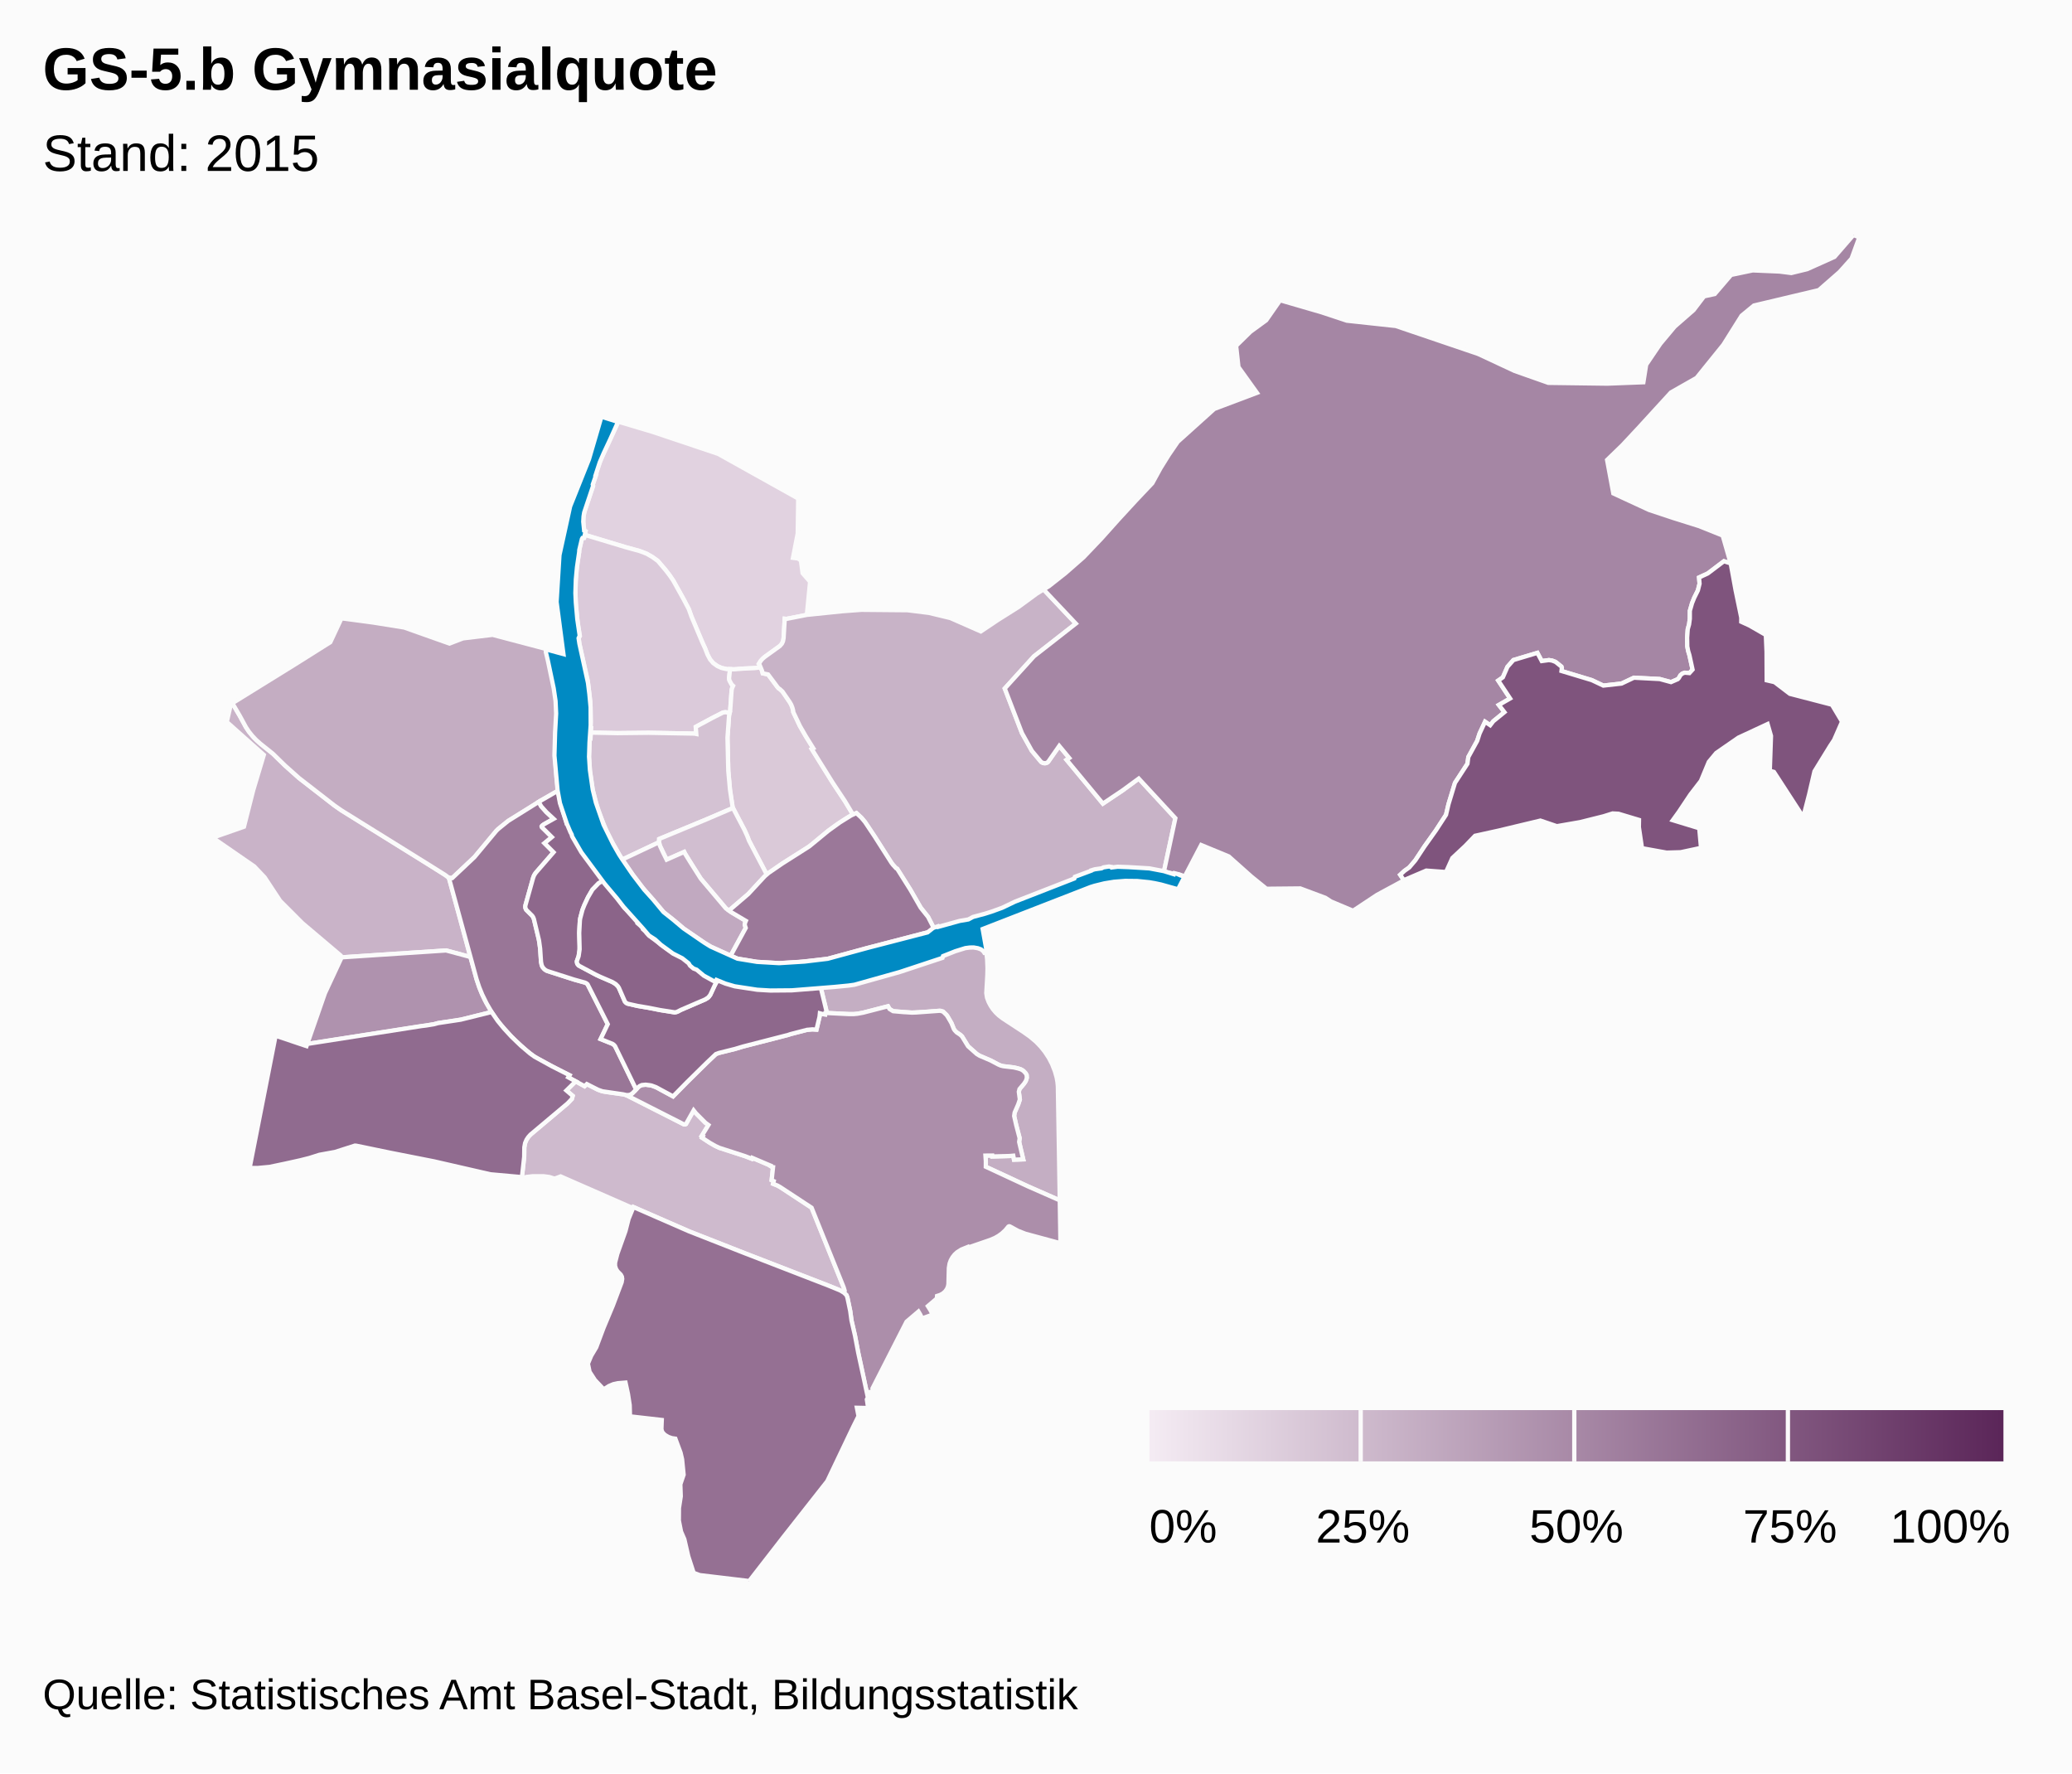
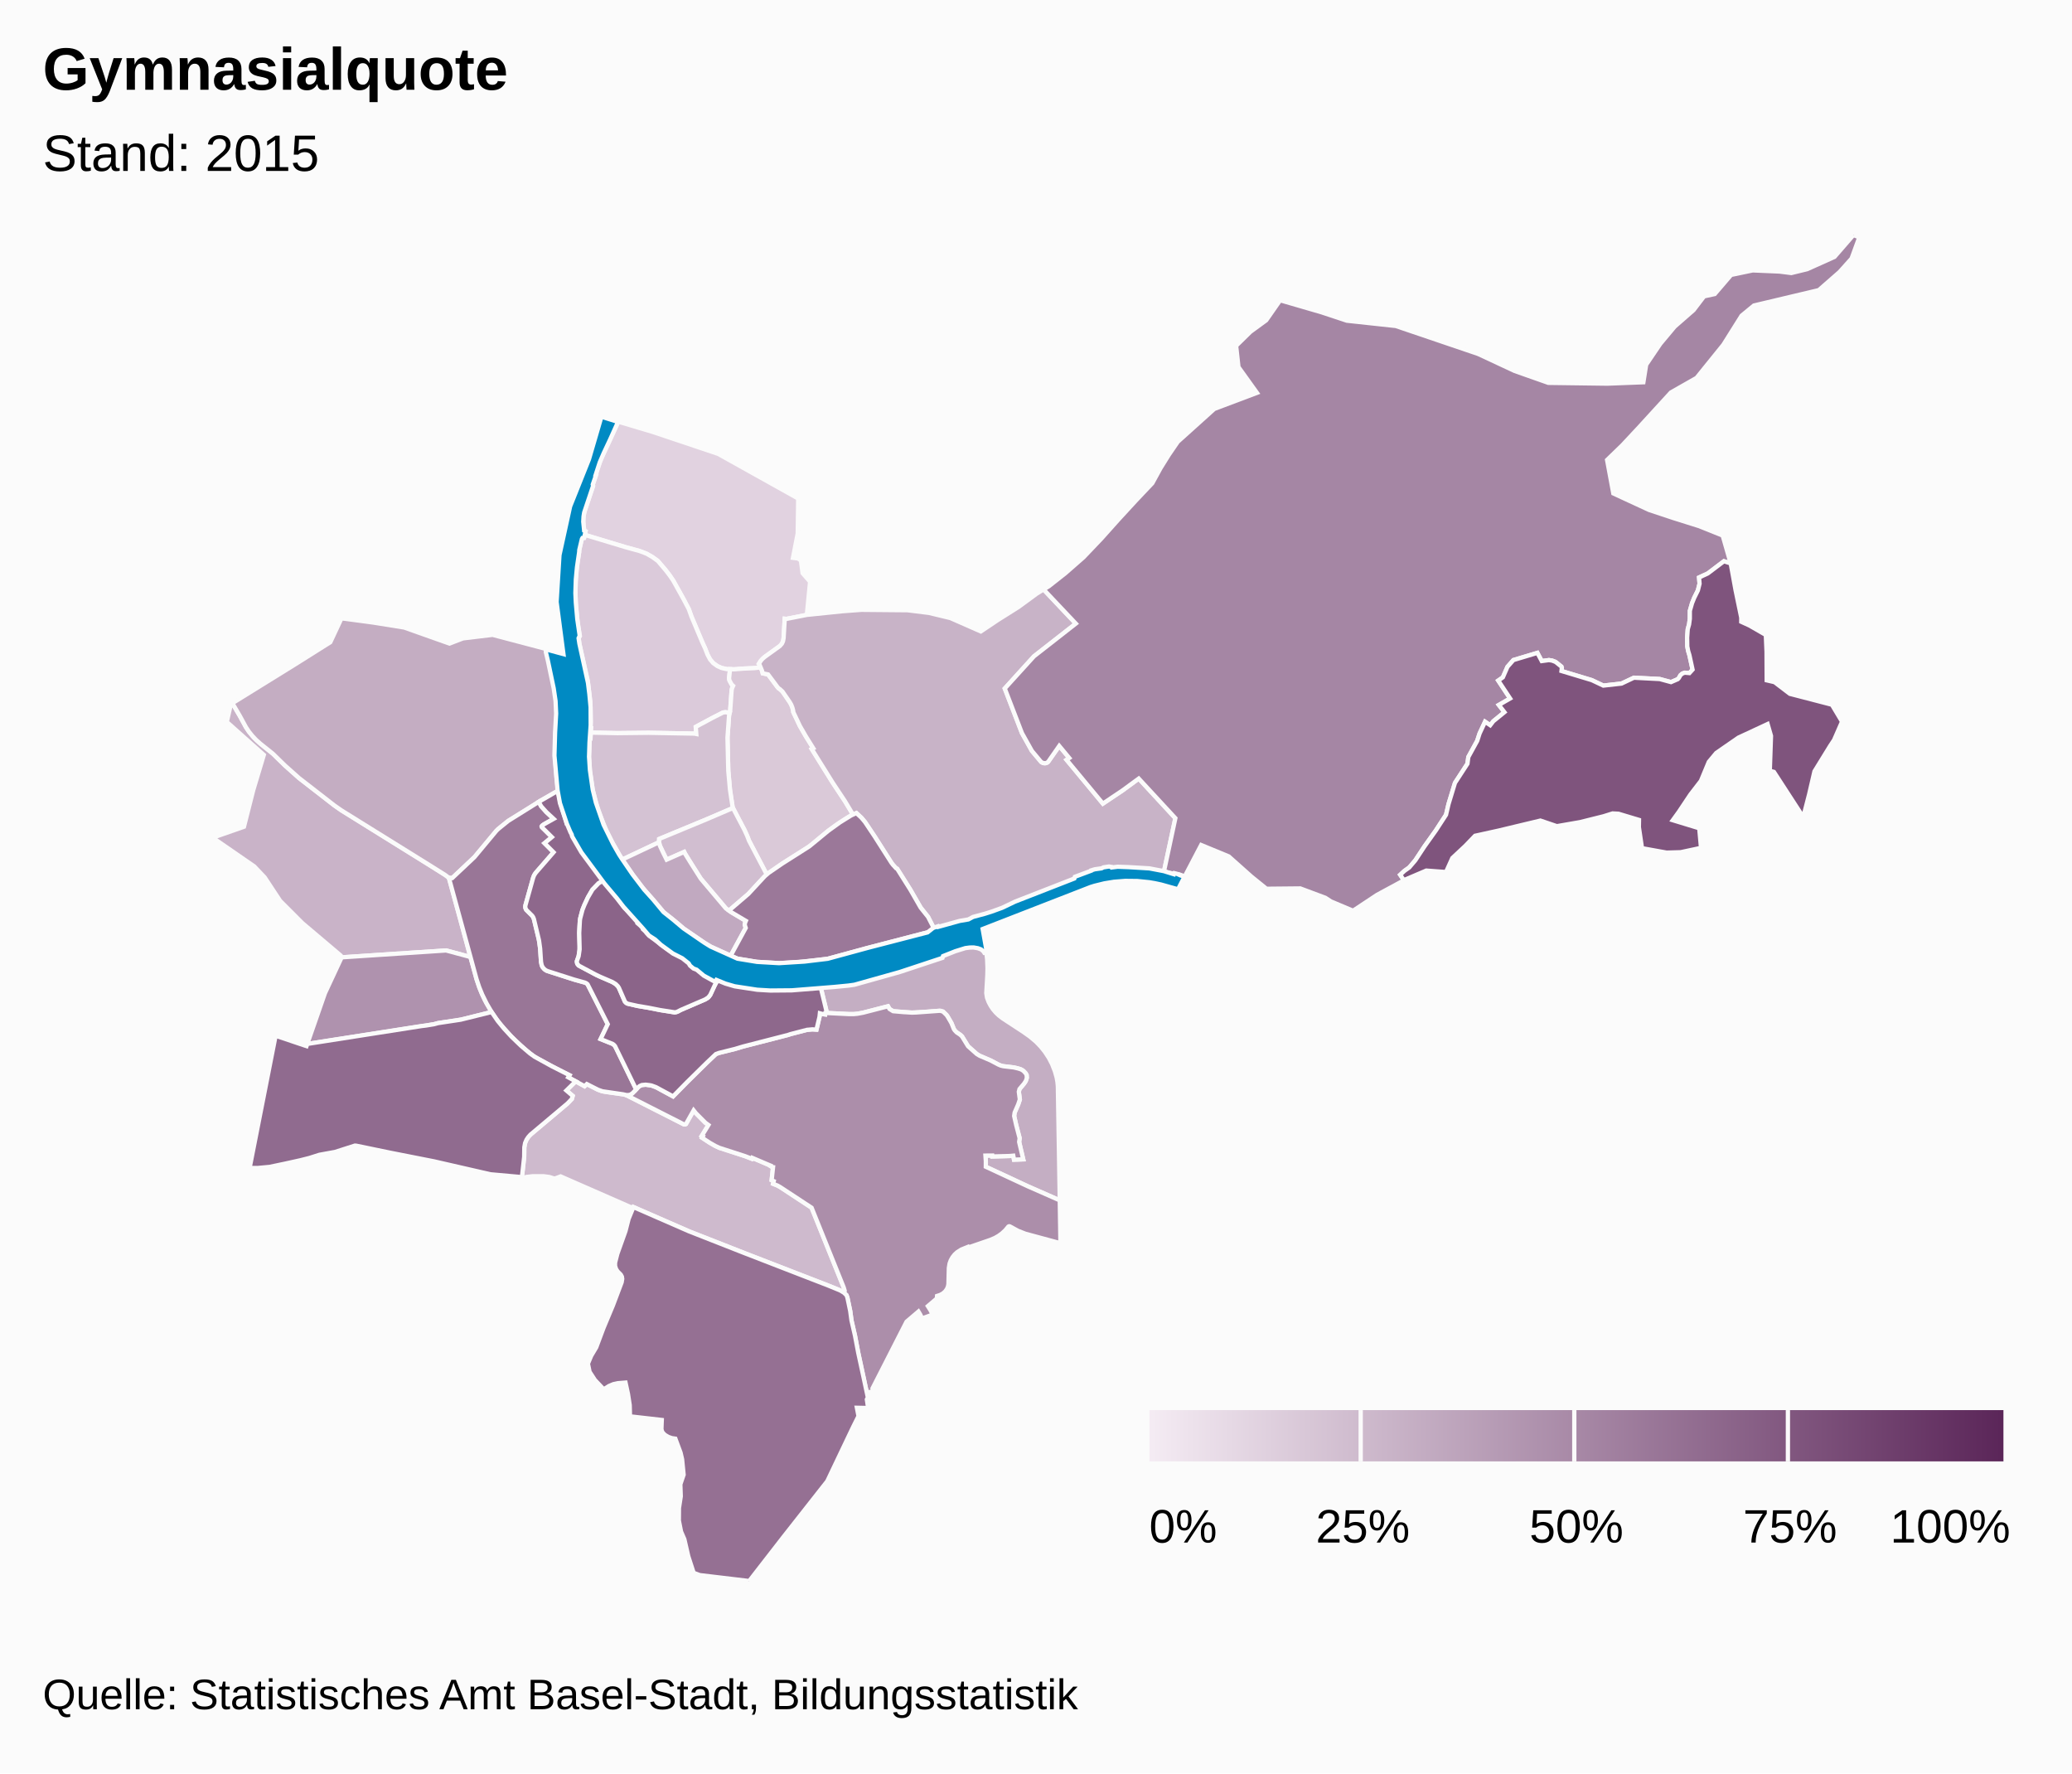
<svg xmlns="http://www.w3.org/2000/svg" class="highcharts-root" viewBox="0 0 485 415" font-family="Arial" font-size="12">
  <defs>
    <linearGradient x2="1" id="b">
      <stop offset="0" stop-color="#f4ebf3" />
      <stop offset="1" stop-color="#5b2659" />
    </linearGradient>
    <clipPath id="a">
      <path fill="none" d="M0 0h465v315H0z" />
    </clipPath>
  </defs>
  <rect fill="#fbfbfb" class="highcharts-background" width="485" height="415" rx="0" ry="0" />
  <path fill="none" class="highcharts-plot-background" d="M10 55h465v315H10z" />
  <path fill="none" class="highcharts-plot-border" d="M10 55h465v315H10z" />
  <g class="highcharts-series-group">
    <g class="highcharts-series highcharts-series-0 highcharts-map-series highcharts-color-0 highcharts-tracker" transform="translate(10 55)" clip-path="url(#a)">
      <path fill="#E1D2E0" d="M168.049 101.194l-1.466.161-2.467.107-2.286.176-1.759-.054-1.199-.27-.94-.428-.993-.705-.718-.84-.605-1.132-.56-1.451-.656-1.422-2.552-6.051-.629-1.757-1.25-2.37-2.387-4.294-.826-1.208-.925-1.208-1.851-2.171-1.272-.919-1.362-.781-1.6-.614-3.195-.876-9.686-2.924.175-.853-.271-.143-.17-1.098-.065-1.18.074-1.161.245-1.11 1.974-5.925-.07-.29.739-2.212-.09-.03 1.074-3.174.454-1.087 3.803-8.217 7.991 2.38 15.38 5.155 18.735 10.452-.12 8.18-1.109 5.696 1.17.153.689.475.392 2.96 1.754 2.01-.757 7.753-4.797.945-.377-.038-.27 4.565-.066.425-.183.568-.346.539-.287.289-3.64 2.624-.805.81-.466.747.149.184.275.64z" class="highcharts-point highcharts-color-0 highcharts-name-kleinhüningen" stroke="#fbfbfb" vector-effect="non-scaling-stroke" />
      <path fill="#DBCADA" d="M160.804 111.84l-.987-.166-.578.072-2.6 1.326-3.78 2.029.126 1.67-.468-.09-10.724-.187-7.265.079-6.217-.124.064-1.033-.182-.003.09-1.445-.1-4.72-.619-5.011-1.94-8.527-.166-1.388.273-.474-.47-2.694-.464-4.447-.106-2.886.055-2.716.197-2.654.226-1.899.4-2.406-.002-.362.459-2.086.179-.57.193-.215.318-.028.149-.722 9.686 2.924 3.195.876 1.6.614 1.362.781 1.272.919 1.85 2.171.926 1.208.826 1.208 2.387 4.295 1.25 2.369.629 1.757 2.552 6.051.656 1.422.56 1.451.605 1.131.718.841.992.705.941.429 1.199.269.815.025-.23 2.14.045.299.073.237.487.897.346.317-.234.515-.118.498-.33 4.724-.12.603z" class="highcharts-point highcharts-color-0 highcharts-name-klybeck" stroke="#fbfbfb" vector-effect="non-scaling-stroke" />
      <path fill="#DAC9D8" d="M168.049 101.194l.352.854.128.529 1.258.255 2.195 2.949.269.31.272.16.635.586 1.664 2.42.364.618.283.711.178.642.04.412 1.571 3.302 1.375 2.384 1.737 2.787-.359.185 4.912 7.885 2.87 4.328 1.872 3.125-.454.207-1.33.792-2.272 1.517-1.727 1.27-3.943 3.271-.873.642-5.917 3.734-3.682 2.57-4.133-7.877-.443-1.153-.627-1.372-2.699-5.147-.092-.281-.604-3.992-.397-4.442-.19-7.775.374-5.193.269-1.17.33-4.725.118-.498.234-.515-.346-.317-.487-.897-.073-.237-.046-.3.23-2.139.945.03 2.286-.177 2.467-.107 1.466-.16z" class="highcharts-point highcharts-color-0 highcharts-name-rosental" stroke="#fbfbfb" vector-effect="non-scaling-stroke" />
      <path fill="#D4C2D3" d="M160.656 112.407l-.374 5.193.19 7.775.397 4.442.604 3.992.092.281-6.167 2.646-11.105 4.604-.027.757-8.592 4.054-.31-.452-2.234-3.89-1.191-2.362-1.934-4.862-1.235-4.566-.676-4.46-.226-3.471.175-4.25.182.004.086-1.393 6.217.124 7.265-.08 10.724.188.468.09-.126-1.67 3.78-2.03 2.6-1.325.578-.072.987.165-.148.568z" class="highcharts-point highcharts-color-0 highcharts-name-matthäus" stroke="#fbfbfb" vector-effect="non-scaling-stroke" />
      <path fill="#D1BED0" d="M165.334 141.762l4.133 7.877-.704.684-3.592 3.884-4.077 3.493-.42.43-.76-.537-5.88-6.958-2.343-3.693-1.348-2.176-.194-.398-4.107 1.815-1.583-3.277-.193-.81.027-.756 11.105-4.604 6.167-2.646 2.7 5.147.626 1.372.443 1.153z" class="highcharts-point highcharts-color-0 highcharts-name-clara" stroke="#fbfbfb" vector-effect="non-scaling-stroke" />
      <path fill="#CEBACD" d="M124.76 198.057l2.071 1.14.523-.5 2.475 1.26.978.376.872.187 4.38.613.55.168 13.482 6.83.254.008.22-.093 1.797-3.195.525.661 2.235 2.247.706.516-1.55 2.531.247.126-.18.327 1.774 1.167 1.36.777.933.426 5.975 1.933 1.593.615.098-.218 4.263 1.816-.035.072.421.26.224.035-.326 3.044.49.224-.156.623 1.088.439.609.355 7.318 4.806 7.495 18.601.244.731-.029.323-.1.192-.044.048-.448-.309-.717-.354-2.46-.996-19.628-7.6-12.977-5.093-13.036-5.69-.109.243-16.938-7.422-1.407.524-1.255-.387-1.332-.177-2.607.006-1.466.17-.44.231-.554-.125.53-4.817.032-2.24.182-.997.33-.764.41-.626.504-.562 8.693-7.311 1.007-1.05.2-.726-1.48-1.254 2.185-2.145z" class="highcharts-point highcharts-color-0 highcharts-name-gundeldingen" stroke="#fbfbfb" vector-effect="non-scaling-stroke" />
      <path fill="#C9B3C8" d="M97.615 159.683l2.498 9.28-5.708-1.534-24.594 1.623-.06-.44-8.957-7.574-5.216-5.218-3.632-5.507-2.421-2.552-9.737-6.72 7.316-2.563 2.168-8.553 2.486-8.267-8.665-7.71.946-4.163.362-.211 1.75 2.99 1.405 2.59.71 1.071 1.184 1.421 1.506 1.403 2.902 2.32 2.827 2.76 3.287 2.932 8.308 6.445 1.639 1.142 20.764 12.905 3.557 2.24.832.634 2.543 9.256z" class="highcharts-point highcharts-color-0 highcharts-name-iselin" stroke="#fbfbfb" vector-effect="non-scaling-stroke" />
      <path fill="#C8B3C7" d="M241.825 90.934l-9.798 7.661-6.838 7.53 4.02 10.427 2.33 4.176 2.228 2.64.36.19.42.067.408-.078.327-.2 2.659-3.78 2.347 2.831-.627.423 8.494 10.242 4.579-3.067 3.815-2.79 8.574 9.269-2.675 12.488-12.184-.955-9.207 3.45-12.867 5.178-11.082 3.621-1.86.413-6.431 1.991-1.585-3.085-1.727-2.16-2.421-4.21-2.94-4.677-.142-.218-.24-.112-.734-.8-.376-.495-3.918-6.145-2.271-3.402-.848-1.003-1.162-1.076-.788.358-1.873-3.125-2.869-4.328-4.912-7.885.36-.185-1.738-2.787-1.375-2.384-1.571-3.302-.04-.412-.178-.642-.283-.71-.364-.62-1.664-2.42-.635-.585-.272-.16-.27-.31-2.194-2.949-1.258-.255-.154-.593-.538-1.304-.212-.31.466-.746.427-.479.523-.44 3.495-2.515.479-.548.257-.54.147-.733.269-4.565.377.038 4.797-.945 8.373-.858 4.403-.327 10.774.096 5.066.63 5.003 1.208 7.099 3.125 3.966-2.66 4.882-3.074 4.225-3.102 1.622-.989 7.55 7.988z" class="highcharts-point highcharts-color-0 highcharts-name-hirzbrunnen" stroke="#fbfbfb" vector-effect="non-scaling-stroke" />
      <path fill="#C4AEC3" d="M229.492 186.469l1.614 1.145 1.408 1.19 1.082 1.121.97 1.205.91 1.381.785 1.505.66 1.682.413 1.472.182 1.015.1 1.02.445 26.706-7.462-3.283-9.85-4.578.007-1.281-.09-1.33 1.585-.013.021.215 4.022-.106.886-.08.173.937 2.156-.076-.956-4.073.122-.867-.811-3.081-.48-2.132.118-.803.842-1.923.375-1.127-.24-1.8.158-.645 1.056-1.25.397-.601.26-.797-.04-.634-.234-.418-.5-.532-.674-.403-.625-.196-.987-.23-2.482-.293-.527-.131-.575-.24-1.819-.963-2.582-1.106-.668-.408-2.045-1.815-1.403-2.291-.427-.402-.837-.555-.437-.456-.215-.32-.561-1.384-.91-1.569-.252-.353-.81-.782-.596-.175-.248-.011-3.377.27-3.107.156-4.358-.334-.842-.513-.356-.64-5.816 1.503-1.34.25-.817.074-1.152.007-5.002-.248-.528-.068.321-.102-1.454-6.02 2.186-.233 4.971-.388 3.592-.812 5.072-1.357 2.322-1.176 2.667-.876 3.454-.708 4.306-1.779 3.136-1.538 5.603-.856 1.42.965.264 2.386.085 2.02-.034 1.61-.246 4.27.17 1.074.39 1.036.475.882.521.776.66.783.69.661.958.73 4.762 3.114z" class="highcharts-point highcharts-color-0 highcharts-name-breite" stroke="#fbfbfb" vector-effect="non-scaling-stroke" />
      <path fill="#C4ADC2" d="M84.619 91.855l10.58 3.752 3.181-1.212 6.914-.828 12.436 3.278.056.443.12-.011.1.395 1.761 8.06.426 2.926.155 2.83-.056 2.257-.136 2.078-.091.228-.047.686-.097 5.698.347 4.495.338 3.114-3.957 2.256-2.04 1.325-5.65 3.487-2.323 1.88-.417.399-5.15 6.183-5.218 4.92-.78-.067-.831-.635-3.557-2.24-20.764-12.904-1.64-1.142-8.307-6.445-3.287-2.931-2.827-2.76-2.902-2.321-1.01-.895-.828-.878-.852-1.05-.71-1.072-1.406-2.59-1.755-2.999 14.67-9.078 8.251-5.19 2.614-5.592 7.414.983 7.275 1.167z" class="highcharts-point highcharts-color-0 highcharts-name-st.-johann" stroke="#fbfbfb" vector-effect="non-scaling-stroke" />
      <path fill="#C1A9C0" d="M145.209 144.514l.833 1.67 4.107-1.816.194.398 1.348 2.176 2.342 3.693 5.88 6.958 1.246.879 3.431 2.036-.174.388-.094.541.234.725-3.54 6.512-4.607-2.114-1.57-.94-4.737-3.236-1.599-1.39-3.182-2.54-4.98-5.805-2.104-2.78-2.563-3.718 8.592-4.054.193.81.75 1.607z" class="highcharts-point highcharts-color-0 highcharts-name-altstadt-kleinbasel" stroke="#fbfbfb" vector-effect="non-scaling-stroke" />
      <path fill="#AF92AE" d="M62.233 189.255l-.305.048 4.13-11.86 3.788-8.131-.035-.26 24.594-1.623 5.708 1.533 1.435 5.194.692 2.05.627 1.521.69 1.45 1.513 2.66-7.222 1.79-5.297.8-.985.268-1.898.308-27.435 4.252z" class="highcharts-point highcharts-color-0 highcharts-name-gotthelf" stroke="#fbfbfb" vector-effect="non-scaling-stroke" />
      <path fill="#AC8EAA" d="M201.211 181.83l2.201.146 1-.03 5.484-.396.248.011.595.175.811.782.253.353.909 1.569.561 1.384.215.32.437.456.837.555.427.402 1.403 2.29 2.045 1.816.668.408 2.582 1.106 1.819.963.575.24.527.131 2.482.293.987.23.625.196.378.19.297.213.5.532.233.418.04.634-.082.364-.178.433-.397.6-1.056 1.251-.159.645.24 1.8-.374 1.127-.842 1.923-.118.803.48 2.132.81 3.08-.121.868.956 4.073-2.156.076-.173-.936-.886.08-4.022.105-.02-.215-1.586.013.09 1.33-.007 1.28 9.85 4.58 7.462 3.282.158 10.032-8.22-2.224-1.708-.673-1.9-1.037-.186-.036-.177.08-.711.854-.792.735-.817.593-.85.483-1.027.439-5.177 1.786-.074-.145-1.56.631-.998.637-.57.527-.508.64-.396.705-.277.758-.17 1.031-.098 3.804-.108.553-.233.56-.403.57-.532.47-.657.366-.73.234-.035.581-2.115 1.8.615.982.516 1-2.48.896-.443-.92-.413-.69-2.79 2.375-7.964 15.61.119.75-1.1.14.156.723-.264.518-2.258-10.487-.753-3.975-.823-3.582-.298-2.198-.657-3.134-.21-.582-.603-.563.116-.163.064-.29-.25-.84-7.496-18.602-7.318-4.806-.609-.355-1.088-.439.156-.623-.49-.224.326-3.044-.224-.034-.42-.261.034-.072-4.263-1.816-.098.218-1.593-.615-5.975-1.933-.934-.426-1.36-.777-1.774-1.167.181-.327-.248-.126 1.551-2.531-.706-.516-2.235-2.247-.525-.66-1.796 3.194-.221.093-.254-.008-13.247-6.728-.427-.17.51.05.653-.125.47-.315 1.334-1.405.348-.278.499-.23.895-.086 1.374.195 1.063.388 3.984 2.156 3.335-3.395 4.6-4.528 2.095-1.987.706-.259 3.77-.938 1.888-.569 10.57-2.719.505-.175 3.88-1.006 1.243-.113.975.058.712-2.988.087-.829.756.205.482.06.05-.393.528.068 5.002.248 1.152-.007.817-.075 1.34-.249 5.816-1.503.356.64.842.513 2.157.189z" class="highcharts-point highcharts-color-0 highcharts-name-st.-alban" stroke="#fbfbfb" vector-effect="non-scaling-stroke" />
      <path fill="#A586A4" d="M420.603 8.634l-4.877 4.263-15.185 3.602-2.878 2.37-4.266 6.794-6.278 7.771-6.014 3.415-7.508 8.205-3.858 4.132-3.564 3.451 1.46 7.836 8.4 3.88 5.74 1.906 5.842 1.835 5.616 2.24 1.875 6.52-1.582-.51-3.772 2.852-2.052.947.119 1.455-.392 1.574-.856 1.723-.51 1.268-.51 1.779-.008 1.863-.173 1.306-.316 1.134-.141 1.975.035 2.061.207 1.076.293.97.735 3.38-.736.813-1.063-.092-.605.22-.434.368-.37.65-.258.279-1.576.685-2.653-.72-6.036-.31-2.895 1.37-4.268.476-2.69-1.275-7.097-2.142.079-.73-.102-.303-1.29-1.033-.21-.115-.677-.256-.742-.115-1.682.229-1.017-1.918-5.616 1.682-1.392 1.584-1.074 2.458-1.08.758 2.775 4.19-2.638 1.518 1.312 1.687-2.61 2.127-.719.931-1.206-.817-1.29 2.762-.55 1.706-2.082 3.799-.2 1.556-2.925 4.498-1.504 4.942-.587 2.514-2.38 3.662-2.673 3.754-2.127 3.228-1.43 1.684-1.13.798-.988.919.88 1.286-6.282 3.397-5.632 3.727-5.178-2.182-1.305-.85-5.868-2.19-7.917.077-3.502-2.836-5.324-4.736-6.458-2.667-3.84 7.343-1.218-.435-.049.107-3.608-.806 2.675-12.488-8.574-9.27-3.815 2.791-4.58 3.067-8.493-10.242.627-.423-2.347-2.83-2.551 3.664-.288.246-.354.128-.572-.032-.487-.272-2.15-2.574-2.33-4.176-4.02-10.427 6.838-7.53 9.798-7.661-7.55-7.988 1.257-.766 3.852-3.035 4.248-3.72 4.204-4.413 3.94-4.402 4.004-4.354 3.942-4.168 1.922-3.509 1.953-3.139 2.094-3.052 8.543-7.69 9.99-3.767-4.334-6.044-.544-4.956 3.36-3.292 3.676-2.683 3.271-4.689 9.683 2.816 5.928 1.964 11.457 1.239 19.244 6.533 8.586 4 7.879 2.777 13.81.182 8.433-.322.65-4.1 3.312-4.895L382 21.44l4.429-3.872 2.451-3.215 2.497-.544 3.833-4.475 5.065-1.057 6.27.268 2.753.35 3.712-.906 6.398-2.87L423.849 0l1.363.55-1.809 4.953-2.8 3.131z" class="highcharts-point highcharts-color-0 highcharts-name-riehen" stroke="#fbfbfb" vector-effect="non-scaling-stroke" />
      <path fill="#9B7899" d="M177.01 170.139l-4.509.269-5.36-.315-4.516-.745-1.608-.674 3.54-6.512-.235-.725.094-.54.174-.389-3.43-2.036-.485-.342.42-.43 4.076-3.493 3.832-4.138.93-.796 3.216-2.204 6.293-3.999 4.44-3.649 2.722-1.96 2.607-1.618 1.242-.565 1.162 1.076.848 1.003 2.271 3.402 3.918 6.145.376.495.734.8.24.112 3.082 4.895 2.42 4.21 1.728 2.16 1.585 3.085-1.57.486-14.675 3.829-8.821 2.412-6.74.75z" class="highcharts-point highcharts-color-0 highcharts-name-wettstein" stroke="#fbfbfb" vector-effect="non-scaling-stroke" />
      <path fill="#997697" d="M114.796 150.423l-1.803 6.44-.044.397.069.343.16.319 1.401 1.39.208.306.177.425 1.1 4.527.224 1.21.143 1.205.207 3.105.203.92.166.325.33.405.358.283.329.177 6.35 2.043 2.556.709.335.164.271.23 4.722 9.337-1.67 3.483 2.809 1.133.48.397.303.5 4.73 9.751-.86.896-.47.315-.33.095-.564.03-.81-.18-4.844-.709-1.027-.355-2.65-1.341-.524.5-3.824-2.077.297-.493-4.11-2.089-3.273-1.766-1.097-.672-1.546-1.205-2.548-2.29-1.488-1.503-2.06-2.325-1.086-1.405-1.026-1.537-1.171-2.007-1.032-2.102-.704-1.726-.615-1.845-6.476-23.73.779.067 5.218-4.92 5.15-6.182.417-.399 2.323-1.88 7.158-4.467.555 1.042 1.235 1.379 1.692 1.564-2.247 1.26-.456.33-.102.19.067.196 2.318 2.297-1.72 1.42 2.12 2.128-4.244 4.891-.314.497-.225.584z" class="highcharts-point highcharts-color-0 highcharts-name-am-ring" stroke="#fbfbfb" vector-effect="non-scaling-stroke" />
      <path fill="#957093" d="M192.224 267.736l.918 4.313-.234.458.3 2.003-2.631-.058.38 1.956-1.24 2.484-6.073 12.74-10.385 13.204L165.37 315l-11.576-1.382-1.43-.538-1.251-3.853-.924-4.01-.778-1.8-.507-2.557.023-2.927.423-2.756-.1-2.817.768-2.24-.358-3.617-.36-1.545-1.214-3.275-.817-.118-.822-.286-.782-.464-.498-.486-.233-.425-.112-.484.083-2.11-7.438-.848-.069-2.636-.402-2.595-.58-2.672-1.8.145-1.053.23-1.018.43-1.226.774-2.073-2.194-1.243-1.918-.388-1.888.762-1.832 1.186-1.996 1.713-4.564 2.18-5.213 2.058-5.446.132-.788-.078-.523-.258-.482-.74-.746-.364-.554-.236-.737.002-.754.533-2.078 1.902-5.32.723-2.825 1.145-2.793 13.036 5.689 12.977 5.093 19.629 7.6 2.748 1.126.843.506.635.59.211.582.657 3.134.298 2.198.823 3.582.753 3.975 1.34 6.174z" class="highcharts-point highcharts-color-0 highcharts-name-bruderholz" stroke="#fbfbfb" vector-effect="non-scaling-stroke" />
      <path fill="#906B8F" d="M111.915 189.711l2.15 1.83 1.08.772 4.048 2.226 4.11 2.089-.296.493 1.752.936-2.185 2.145 1.48 1.254-.2.726-1.007 1.05-8.693 7.311-.504.562-.41.626-.33.764-.182.996-.032 2.241-.53 4.817-.526-.119-6.85-.619-13.208-3.027-10.156-2.001-8.064-1.666-.304-.012-4.625 1.481-3.669.668-2.379.754-2.117.533-3.604.796-3.546.746-2.82.262-1.868-.015 6.084-30.945 7.234 2.433.18-.515 26.752-4.184.988-.116 1.898-.308.985-.267 5.297-.801 7.222-1.79 1.45 2.103 1.448 1.762 1.744 1.89 2.203 2.119z" class="highcharts-point highcharts-color-0 highcharts-name-bachletten" stroke="#fbfbfb" vector-effect="non-scaling-stroke" />
      <path fill="#8E688C" d="M122.3 136.585l.308 1.043.487-.146.756 1.815-.267.448.663 1.226 2.573 3.985 4.51 6.05-1.212.705-1.445 1.49-1.049 1.802-.84 1.808-.448 1.129-.522 1.977-.119 1.035-.116 2.377.102 3.088-.033 1.089-.208 1.272-.413 1.197.068.495.149.265.216.223 4.2 2.239 3.659 1.606.805.493.51.508.24.375 1.366 3.156.203.264.352.24 2.484.58 2.602.438 2.605.517 3.348.548.482-.068.464-.186.606-.333 5.675-2.443.568-.337.313-.292.31-.43 1.078-2.315.695-1.245.327.16.078-.079 4.33 1.397 6.238.81 3.657-.028 6.803-.369 2.61-.278 1.454 6.019-.32.102-.051.393-.482-.06-.756-.205-.087.83-.712 2.987-.975-.058-1.243.113-3.88 1.006-.504.175-10.571 2.72-1.889.568-3.769.938-.706.26-2.094 1.986-4.601 4.528-3.335 3.395-3.984-2.156-1.063-.388-.456-.087-.918-.108-.895.085-.499.23-.348.28-.475.508-4.95-10.141-.3-.33-.262-.177-2.81-1.133 1.671-3.483-4.722-9.337-.27-.23-.336-.164-2.556-.709-6.165-1.97-.334-.145-.406-.27-.462-.523-.23-.518-.14-.727-.206-3.105-.266-1.925-1.201-5.017-.177-.425-.208-.306-1.401-1.39-.192-.426-.038-.346.045-.288 1.803-6.44.225-.583.393-.596 4.165-4.792-2.12-2.127 1.72-1.421-2.318-2.297-.067-.197.102-.189.456-.33 2.247-1.26-1.692-1.564-1.235-1.379-.555-1.042 4.489-2.601.615 3.061 1.079 3.48z" class="highcharts-point highcharts-color-0 highcharts-name-vorstädte" stroke="#fbfbfb" vector-effect="non-scaling-stroke" />
      <path fill="#8B6489" d="M140.5 162.463l.367.327.047-.034.467.608.703.713 3.79 2.833 1.752 1.233 2.92 1.152 1.647 2.09.879.437 1.48.982.8.696 1.203.729.46-.486 1.01.53-.695 1.245-1.079 2.316-.463.587-.727.471-5.675 2.443-.911.464-.486.118-3.503-.543-2.605-.517-2.602-.438-2.305-.513-.369-.174-.326-.332-1.404-3.22-.241-.376-.51-.508-.805-.493-2.84-1.22-1.087-.521-3.893-2.074-.366-.433-.108-.375.016-.298.399-1.104.234-1.62-.095-3.83.16-2.93.075-.48.522-1.978.448-1.129.84-1.808 1.05-1.803 1.444-1.49 1.211-.704 1.734 2.255.654.765 2.489 3.475 1.599 1.39 1.222 1.391-.098.124.308.36-.025.285.766.618.532.551-.01.243z" class="highcharts-point highcharts-color-0 highcharts-name-altstadt-grossbasel" stroke="#fbfbfb" vector-effect="non-scaling-stroke" />
      <path fill="#7F547D" d="M403.518 100.875l.017 3.337 1.832.424 3.587 2.734 9.852 2.556 2.37 3.963-1.873 4.289-.897 1.354-3.687 5.986-1.244 5.354-1.38 5.351-6.866-10.578-.964-.27.28-8.157-.797-2.773-6.819 3.169-5.208 3.598-1.733 2.079-1.853 4.459-2.448 3.173-2.699 4.042-1.432 1.983 6.19 1.889.414 4.585-4.76 1.019-3.291.096-5.762-1.04-.73-4.927.03-1.69-4.812-1.445-1.369-.068-2.099.657-5.52 1.378-5.434.944-3.845-1.308-9.748 2.333-5.554 1.223-2.28 2.37-3.032 2.833-1.483 3.284-4.62-.342-4.83 2.063-.392.212-.88-1.286.988-.919 1.13-.798 1.43-1.684 2.127-3.228 2.673-3.754 2.38-3.662.587-2.514 1.504-4.942 2.925-4.498.2-1.556 2.083-3.799.55-1.706 1.289-2.762 1.206.817.718-.931 2.61-2.127-1.311-1.687 2.638-1.519-2.775-4.19 1.08-.757 1.074-2.458 1.392-1.584 5.616-1.682 1.017 1.918 1.682-.23.742.116.676.256.212.115 1.289 1.033.102.303-.08.73 7.098 2.142 2.69 1.275 4.268-.475 2.895-1.371 6.036.31 2.653.72 1.576-.685.27-.296.342-.613.383-.347.332-.168.34-.093 1.063.092.736-.814-.735-3.378-.293-.97-.207-1.077-.035-2.06.141-1.976.316-1.134.173-1.306.008-1.863.51-1.779.51-1.268.856-1.723.392-1.574-.12-1.455 2.053-.947 3.772-2.852 1.582.51 1.147 6.287 1.326 6.394-.003.974 1.9.867 3.854 2.216.17 3.971.016 3.312z" class="highcharts-point highcharts-color-0 highcharts-name-bettingen" stroke="#fbfbfb" vector-effect="non-scaling-stroke" />
    </g>
    <g class="highcharts-series highcharts-series-2 highcharts-map-series highcharts-color-undefined highcharts-tracker" transform="translate(10 55)" clip-path="url(#a)">
      <path fill="#008AC3" d="M132.851 47.771l-1.534 3.266-.934 2.168-.97 2.978.091.041-.755 2.155.08.33-2.087 6.23-.15.92-.068 1.236.21 2.088.338.137-.348 1.538-.386.04-.134.234-.608 2.58-.028.495-.515 3.556-.265 2.814-.104 3.214.102 2.252.34 3.86.566 3.873-.261.577.188 1.277 2.012 9.193.324 2.622.29 3.077.016 4.16-.273 4.04-.11 3.376.203 3.118.654 4.547.736 3.051 1.809 5.191 2.279 4.603 1.362 2.38.629.972 2.48 3.631 2.769 3.624 2.123 2.353 2.382 2.874 2.092 1.652 2.574 2.161 4.797 3.292 1.54.964 6.305 2.84 4.587.751 5.154.298 5.992-.373 5.392-.649 9.622-2.618 13.757-3.557 1.308-1.037 1.125-.397.065.139 5.04-1.396 2.015-.343 1.093-.587 2.818-.758 1.479-.466 2.524-.914 3-1.434 13.89-5.419.124-.398 3.794-1.415.014-.087.85-.258 1.59-.222.437-.225 1.307-.205.61.105.046.122 1.366-.17 2.552.092 4.848.288 3.412.648 2.373.736.116-.26.537.14.855.383.97.282-1.526 2.966-4.004-1.117-1.413-.304-1.351-.229-2.76-.28-2.85-.03-2.64.211-2.21.361-2.318.57-.916.284-25.274 9.831.992 5.54-.584.054-.23-.365-.54-.453-.753-.279-.992-.175-.904.015-1.048.137-2.329.724-2.887 1.14-.124.416-10.007 3.311-10.614 2.981-1.364.189-3.318.323-9.963.796-5.032.043-3.067-.18-5.277-.807-2.153-.629-2.131-.872-.272.468-2.679-1.462-1.674-1.391-.735-.28-.797-.66-.338-.556-1.492-1.183-2.164-1.097-2.83-2.053-1.365-1.252-1.436-.922-1.39-1.633-4.574-5.093-1.502-1.929-2.923-3.475-5.437-7.332-2.166-3.735-.084-.416-.367-.712-.78-1.84-1.614-4.81-.554-3.003-.737-8.139.156-5.43.243-4.39-.136-2.95-.438-2.968-1.366-6.491-.441-1.858-.05-.774 4.143 1.124-1.606-12.21.675-10.96 2.497-11.394 4.406-11.023 2.918-9.968 3.886 1.215-1.813 4.034z" class="highcharts-point" stroke="#fbfbfb" vector-effect="non-scaling-stroke" />
    </g>
  </g>
  <text x="10" class="highcharts-title" y="21" color="#000" font-size="14" font-weight="700">
-     <tspan>GS-5.b Gymnasialquote</tspan>
+     <tspan>Gymnasialquote</tspan>
  </text>
  <text x="10" class="highcharts-subtitle" y="40" color="#000" font-weight="400">
    <tspan>Stand: 2015</tspan>
  </text>
  <g class="highcharts-legend" transform="translate(43 323)">
    <rect fill="none" class="highcharts-legend-box" rx="0" ry="0" width="432" height="47" />
    <g class="highcharts-legend-item highcharts-undefined-series highcharts-color-undefined">
      <path fill="url(#b)" d="M0 4h200v12H0z" transform="translate(226 3)" />
      <g class="highcharts-grid highcharts-coloraxis-grid">
        <path fill="none" stroke="#fbfbfb" class="highcharts-grid-line" d="M225.5 7v12m50-12v12m50-12v12m50-12v12m51-12v12" />
      </g>
      <g class="highcharts-axis highcharts-coloraxis">
        <path fill="none" class="highcharts-axis-line" d="M226 19h200" />
      </g>
      <g class="highcharts-axis-labels highcharts-coloraxis-labels" text-anchor="middle" color="#000" cursor="default" font-size="11">
        <text x="7.938" y="35" transform="translate(226 3)">
                    0%
                </text>
        <text x="50" y="35" transform="translate(226 3)">
                    25%
                </text>
        <text x="100" y="35" transform="translate(226 3)">
                    50%
                </text>
        <text x="150" y="35" transform="translate(226 3)">
                    75%
                </text>
        <text x="187.5" y="35" transform="translate(226 3)">
          <tspan>100%</tspan>
        </text>
      </g>
    </g>
  </g>
  <text x="10" class="highcharts-credits" y="400" cursor="default" color="#000" font-size="10">
    <tspan>Quelle: Statistisches Amt Basel-Stadt, Bildungsstatistik</tspan>
  </text>
</svg>
